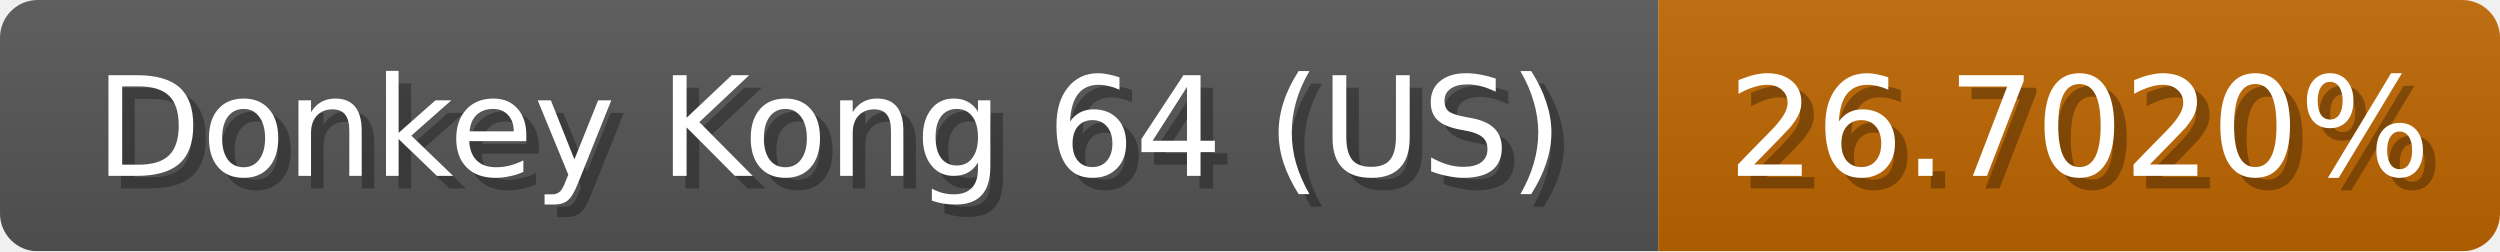
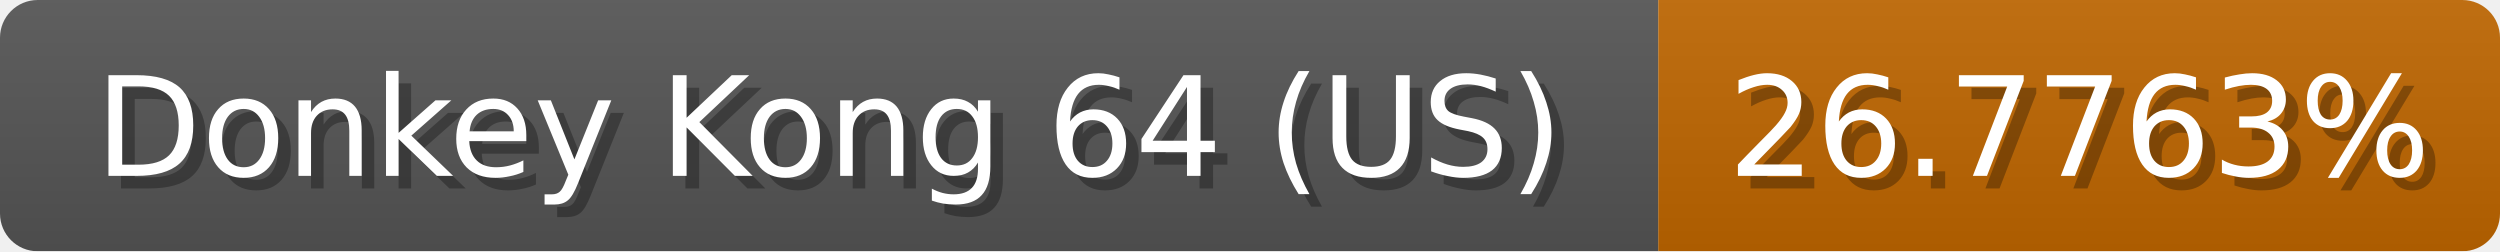
<svg xmlns="http://www.w3.org/2000/svg" width="199" height="20">
  <linearGradient id="b" x2="0" y2="100%">
    <stop offset="0" stop-color="#bbb" stop-opacity=".1" />
    <stop offset="1" stop-opacity=".1" />
  </linearGradient>
  <mask id="anybadge_1">
    <rect width="199" height="20" rx="3" fill="#fff" />
  </mask>
  <g mask="url(#anybadge_1)">
    <path fill="#555" d="M0 0h132v20H0z" />
    <path fill="#c06700" d="M132 0h67v20H132z" />
    <path fill="url(#b)" d="M0 0h199v20H0z" />
  </g>
  <g fill="#fff" text-anchor="middle" font-family="DejaVu Sans,Verdana,Geneva,sans-serif" font-size="11">
    <text x="67.0" y="15" fill="#010101" fill-opacity=".3">Donkey Kong 64 (US)</text>
    <text x="66.0" y="14">Donkey Kong 64 (US)</text>
  </g>
  <g fill="#fff" text-anchor="middle" font-family="DejaVu Sans,Verdana,Geneva,sans-serif" font-size="11">
-     <text x="166.5" y="15" fill="#010101" fill-opacity=".3">26.7020%</text>
-     <text x="165.5" y="14">26.7020%</text>
+     <text x="166.5" y="15" fill="#010101" fill-opacity=".3">26.7763%</text>
+     <text x="165.5" y="14">26.7763%</text>
  </g>
</svg>
